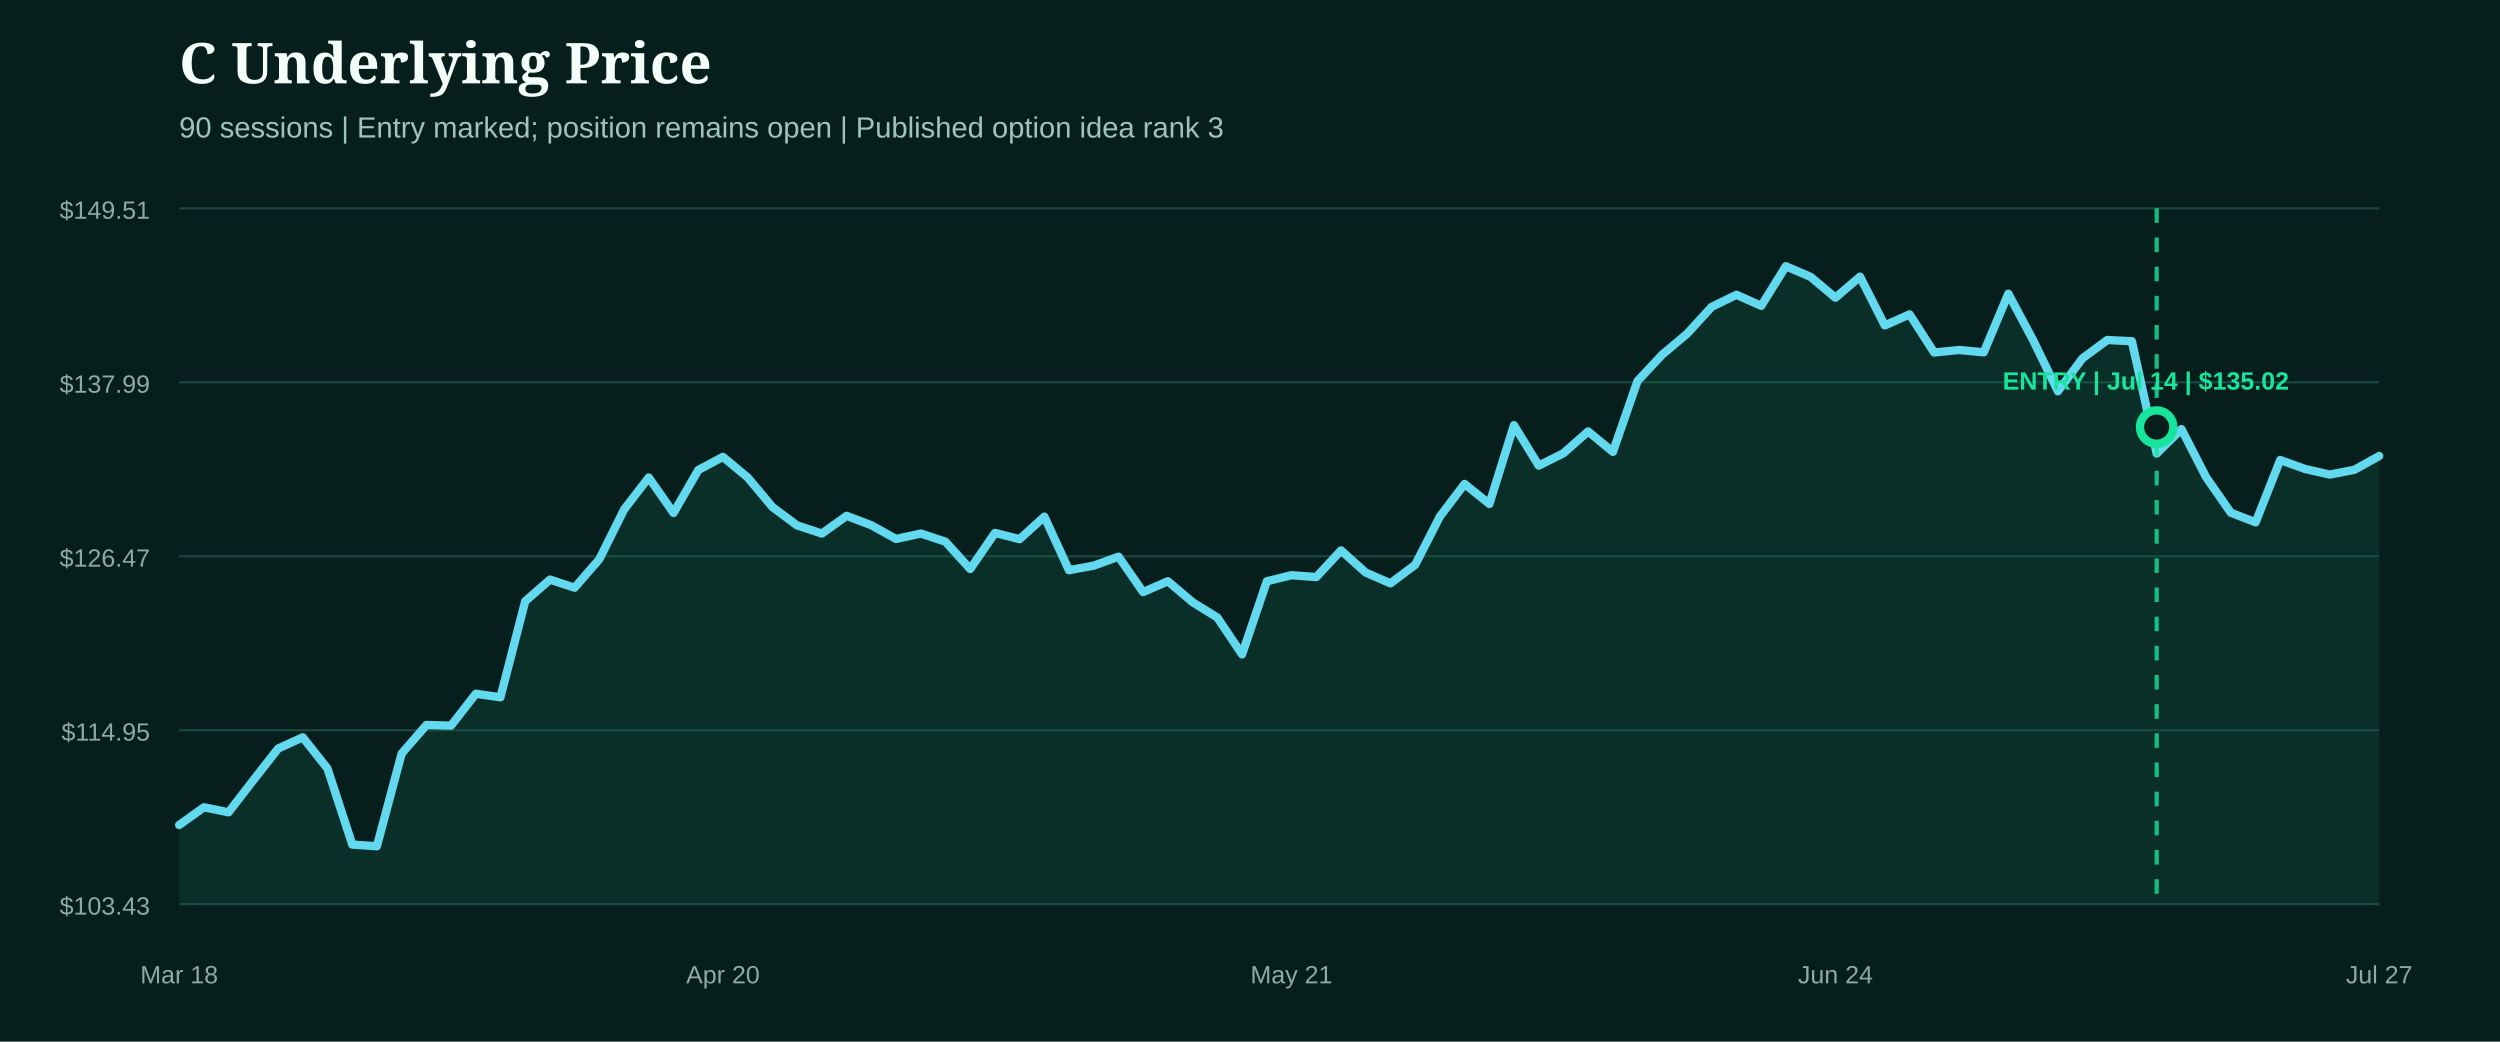
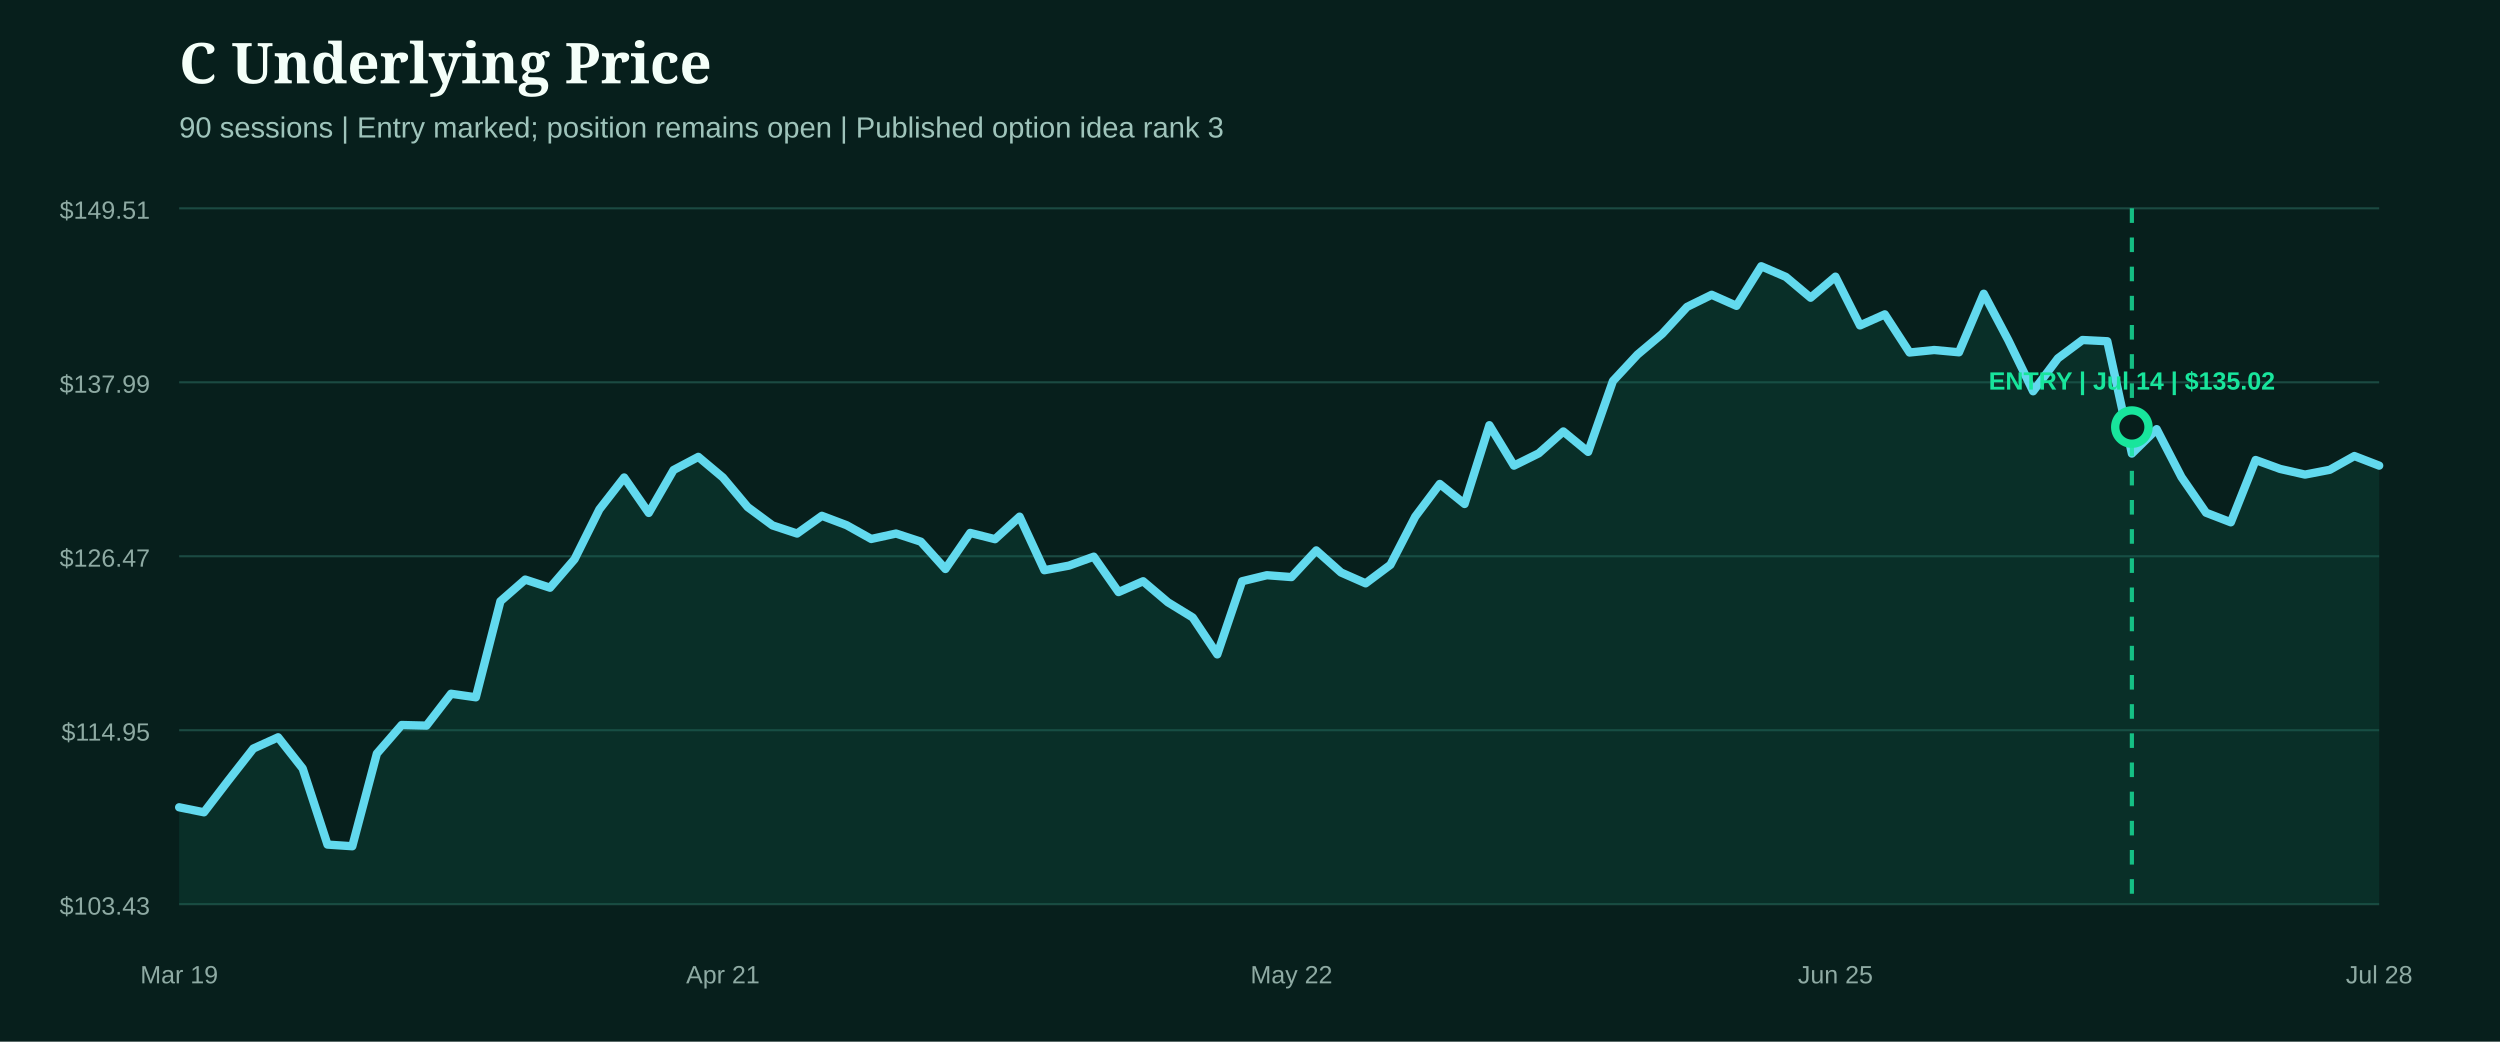
<svg xmlns="http://www.w3.org/2000/svg" width="1200" height="500" viewBox="0 0 1200 500" role="img" aria-label="C underlying price from entry">
  <rect width="1200" height="500" fill="#071f1c" />
  <style>.head{fill:#f4fff9;font:800 27px Georgia,serif}.sub{fill:#9fc4bb;font:14px Arial,sans-serif}.axis{fill:#8eaaa3;font:12px Arial,sans-serif}.marker{font:800 12px Arial,sans-serif}</style>
  <text x="86" y="40" class="head">C Underlying Price</text>
  <text x="86" y="66" class="sub">90 sessions | Entry marked; position remains open | Published option idea rank 3</text>
  <line x1="86" x2="1142" y1="100.0" y2="100.0" stroke="#1b4a42" stroke-width="1" />
  <text x="72" y="105.0" text-anchor="end" class="axis">$149.51</text>
  <line x1="86" x2="1142" y1="183.5" y2="183.5" stroke="#1b4a42" stroke-width="1" />
  <text x="72" y="188.5" text-anchor="end" class="axis">$137.99</text>
  <line x1="86" x2="1142" y1="267.0" y2="267.0" stroke="#1b4a42" stroke-width="1" />
  <text x="72" y="272.0" text-anchor="end" class="axis">$126.47</text>
  <line x1="86" x2="1142" y1="350.5" y2="350.5" stroke="#1b4a42" stroke-width="1" />
  <text x="72" y="355.5" text-anchor="end" class="axis">$114.95</text>
  <line x1="86" x2="1142" y1="434.0" y2="434.0" stroke="#1b4a42" stroke-width="1" />
  <text x="72" y="439.0" text-anchor="end" class="axis">$103.43</text>
-   <path d="M86.0,396.0 L97.9,387.5 L109.7,389.9 L121.6,374.5 L133.5,359.3 L145.3,353.9 L157.2,368.9 L169.1,405.4 L180.9,406.2 L192.8,361.7 L204.7,348.0 L216.5,348.3 L228.4,333.0 L240.2,334.7 L252.1,288.6 L264.0,278.2 L275.8,282.1 L287.7,268.4 L299.6,244.5 L311.4,229.2 L323.3,246.2 L335.2,225.6 L347.0,219.3 L358.9,229.2 L370.8,243.4 L382.6,252.2 L394.5,256.1 L406.4,247.6 L418.2,252.1 L430.1,258.7 L442.0,256.1 L453.8,260.0 L465.7,273.1 L477.6,255.8 L489.4,258.8 L501.3,248.0 L513.1,273.7 L525.0,271.5 L536.9,267.2 L548.7,284.2 L560.6,279.0 L572.5,289.1 L584.3,296.4 L596.2,314.1 L608.1,279.0 L619.9,276.1 L631.8,277.0 L643.7,264.2 L655.5,274.8 L667.4,280.0 L679.3,271.1 L691.1,248.0 L703.0,232.3 L714.9,241.9 L726.7,204.1 L738.6,223.5 L750.4,217.6 L762.3,207.1 L774.2,216.9 L786.0,182.9 L797.9,170.2 L809.8,160.2 L821.6,147.3 L833.5,141.5 L845.4,146.8 L857.2,127.8 L869.1,132.9 L881.0,142.9 L892.8,132.8 L904.7,156.2 L916.6,150.9 L928.4,169.2 L940.3,168.0 L952.2,169.1 L964.0,141.0 L975.9,163.3 L987.8,187.8 L999.6,172.0 L1011.5,163.2 L1023.3,163.8 L1035.2,217.7 L1047.1,206.0 L1058.9,229.0 L1070.8,246.1 L1082.7,250.7 L1094.5,220.8 L1106.4,225.1 L1118.3,227.8 L1130.1,225.5 L1142.0,218.9 L1142.0,434.0 L86.0,434.0 Z" fill="#0f5949" opacity="0.28" />
-   <path d="M86.0,396.0 L97.9,387.5 L109.7,389.9 L121.6,374.5 L133.5,359.3 L145.3,353.9 L157.2,368.9 L169.1,405.4 L180.9,406.2 L192.8,361.7 L204.7,348.0 L216.5,348.3 L228.4,333.0 L240.2,334.7 L252.1,288.6 L264.0,278.2 L275.8,282.1 L287.7,268.4 L299.6,244.5 L311.4,229.2 L323.3,246.2 L335.2,225.6 L347.0,219.3 L358.9,229.2 L370.8,243.4 L382.6,252.2 L394.5,256.1 L406.4,247.6 L418.2,252.1 L430.1,258.7 L442.0,256.1 L453.8,260.0 L465.7,273.1 L477.6,255.8 L489.4,258.8 L501.3,248.0 L513.1,273.7 L525.0,271.5 L536.9,267.2 L548.7,284.2 L560.6,279.0 L572.5,289.1 L584.3,296.4 L596.2,314.1 L608.1,279.0 L619.9,276.1 L631.8,277.0 L643.7,264.2 L655.5,274.8 L667.4,280.0 L679.3,271.1 L691.1,248.0 L703.0,232.3 L714.9,241.9 L726.7,204.1 L738.6,223.5 L750.4,217.6 L762.3,207.1 L774.2,216.9 L786.0,182.9 L797.9,170.2 L809.8,160.2 L821.6,147.3 L833.5,141.5 L845.4,146.8 L857.2,127.8 L869.1,132.9 L881.0,142.9 L892.8,132.8 L904.7,156.2 L916.6,150.9 L928.4,169.2 L940.3,168.0 L952.2,169.1 L964.0,141.0 L975.9,163.3 L987.8,187.8 L999.6,172.0 L1011.5,163.2 L1023.3,163.8 L1035.2,217.7 L1047.1,206.0 L1058.9,229.0 L1070.8,246.1 L1082.7,250.7 L1094.5,220.8 L1106.4,225.1 L1118.3,227.8 L1130.1,225.5 L1142.0,218.9" fill="none" stroke="#62d9ee" stroke-width="4" stroke-linecap="round" stroke-linejoin="round" />
+   <path d="M86.0,387.5 L97.9,389.9 L109.7,374.5 L121.6,359.3 L133.5,353.9 L145.3,368.9 L157.2,405.4 L169.1,406.2 L180.9,361.7 L192.8,348.0 L204.7,348.3 L216.5,333.0 L228.4,334.7 L240.2,288.6 L252.1,278.2 L264.0,282.1 L275.8,268.4 L287.7,244.5 L299.6,229.2 L311.4,246.2 L323.3,225.6 L335.2,219.3 L347.0,229.2 L358.9,243.4 L370.8,252.2 L382.6,256.1 L394.5,247.6 L406.4,252.1 L418.2,258.7 L430.1,256.1 L442.0,260.0 L453.8,273.1 L465.7,255.8 L477.6,258.8 L489.4,248.0 L501.3,273.7 L513.1,271.5 L525.0,267.2 L536.9,284.2 L548.7,279.0 L560.6,289.1 L572.5,296.4 L584.3,314.1 L596.2,279.0 L608.1,276.1 L619.9,277.0 L631.8,264.2 L643.7,274.8 L655.5,280.0 L667.4,271.1 L679.3,248.0 L691.1,232.3 L703.0,241.9 L714.9,204.1 L726.7,223.5 L738.6,217.6 L750.4,207.1 L762.3,216.9 L774.2,182.9 L786.0,170.2 L797.9,160.2 L809.8,147.3 L821.6,141.5 L833.5,146.8 L845.4,127.8 L857.2,132.9 L869.1,142.9 L881.0,132.8 L892.8,156.2 L904.7,150.9 L916.6,169.2 L928.4,168.0 L940.3,169.1 L952.2,141.0 L964.0,163.3 L975.9,187.8 L987.8,172.0 L999.6,163.2 L1011.5,163.8 L1023.3,217.7 L1035.2,206.0 L1047.1,229.0 L1058.9,246.1 L1070.8,250.7 L1082.7,220.8 L1094.5,225.1 L1106.4,227.8 L1118.3,225.5 L1130.1,218.9 L1142.0,223.5 L1142.0,434.0 L86.0,434.0 Z" fill="#0f5949" opacity="0.28" />
+   <path d="M86.0,387.5 L97.9,389.9 L109.7,374.5 L121.6,359.3 L133.5,353.9 L145.3,368.9 L157.2,405.4 L169.1,406.2 L180.9,361.7 L192.8,348.0 L204.7,348.3 L216.5,333.0 L228.4,334.7 L240.2,288.6 L252.1,278.2 L264.0,282.1 L275.8,268.4 L287.7,244.5 L299.6,229.2 L311.4,246.2 L323.3,225.6 L335.2,219.3 L347.0,229.2 L358.9,243.4 L370.8,252.2 L382.6,256.1 L394.5,247.6 L406.4,252.1 L418.2,258.7 L430.1,256.1 L442.0,260.0 L453.8,273.1 L465.7,255.8 L477.6,258.8 L489.4,248.0 L501.3,273.7 L513.1,271.5 L525.0,267.2 L536.9,284.2 L548.7,279.0 L560.6,289.1 L572.5,296.4 L584.3,314.1 L596.2,279.0 L608.1,276.1 L619.9,277.0 L631.8,264.2 L643.7,274.8 L655.5,280.0 L667.4,271.1 L679.3,248.0 L691.1,232.3 L703.0,241.9 L714.9,204.1 L726.7,223.5 L738.6,217.6 L750.4,207.1 L762.3,216.9 L774.2,182.9 L786.0,170.2 L797.9,160.2 L809.8,147.3 L821.6,141.5 L833.5,146.8 L845.4,127.8 L857.2,132.9 L869.1,142.9 L881.0,132.8 L892.8,156.2 L904.7,150.9 L916.6,169.2 L928.4,168.0 L940.3,169.1 L952.2,141.0 L964.0,163.3 L975.9,187.8 L987.8,172.0 L999.6,163.2 L1011.5,163.8 L1023.3,217.7 L1035.2,206.0 L1047.1,229.0 L1058.9,246.1 L1070.8,250.7 L1082.7,220.8 L1094.5,225.1 L1106.4,227.8 L1118.3,225.5 L1130.1,218.9 L1142.0,223.5" fill="none" stroke="#62d9ee" stroke-width="4" stroke-linecap="round" stroke-linejoin="round" />
  <g>
-     <line x1="1035.2" x2="1035.2" y1="100" y2="434" stroke="#18e59c" stroke-width="2" stroke-dasharray="7 7" opacity="0.8" />
-     <circle cx="1035.2" cy="205.0" r="8" fill="#071f1c" stroke="#18e59c" stroke-width="4" />
-     <text x="1030.0" y="187.0" text-anchor="middle" class="marker" fill="#18e59c">ENTRY | Jul 14 | $135.02</text>
+     <line x1="1023.3" x2="1023.3" y1="100" y2="434" stroke="#18e59c" stroke-width="2" stroke-dasharray="7 7" opacity="0.8" />
+     <circle cx="1023.3" cy="205.0" r="8" fill="#071f1c" stroke="#18e59c" stroke-width="4" />
+     <text x="1023.3" y="187.0" text-anchor="middle" class="marker" fill="#18e59c">ENTRY | Jul 14 | $135.02</text>
  </g>
-   <text x="86.0" y="472" text-anchor="middle" class="axis">Mar 18</text>
-   <text x="347.0" y="472" text-anchor="middle" class="axis">Apr 20</text>
-   <text x="619.9" y="472" text-anchor="middle" class="axis">May 21</text>
-   <text x="881.0" y="472" text-anchor="middle" class="axis">Jun 24</text>
-   <text x="1142.0" y="472" text-anchor="middle" class="axis">Jul 27</text>
+   <text x="86.0" y="472" text-anchor="middle" class="axis">Mar 19</text>
+   <text x="347.0" y="472" text-anchor="middle" class="axis">Apr 21</text>
+   <text x="619.9" y="472" text-anchor="middle" class="axis">May 22</text>
+   <text x="881.0" y="472" text-anchor="middle" class="axis">Jun 25</text>
+   <text x="1142.0" y="472" text-anchor="middle" class="axis">Jul 28</text>
</svg>
